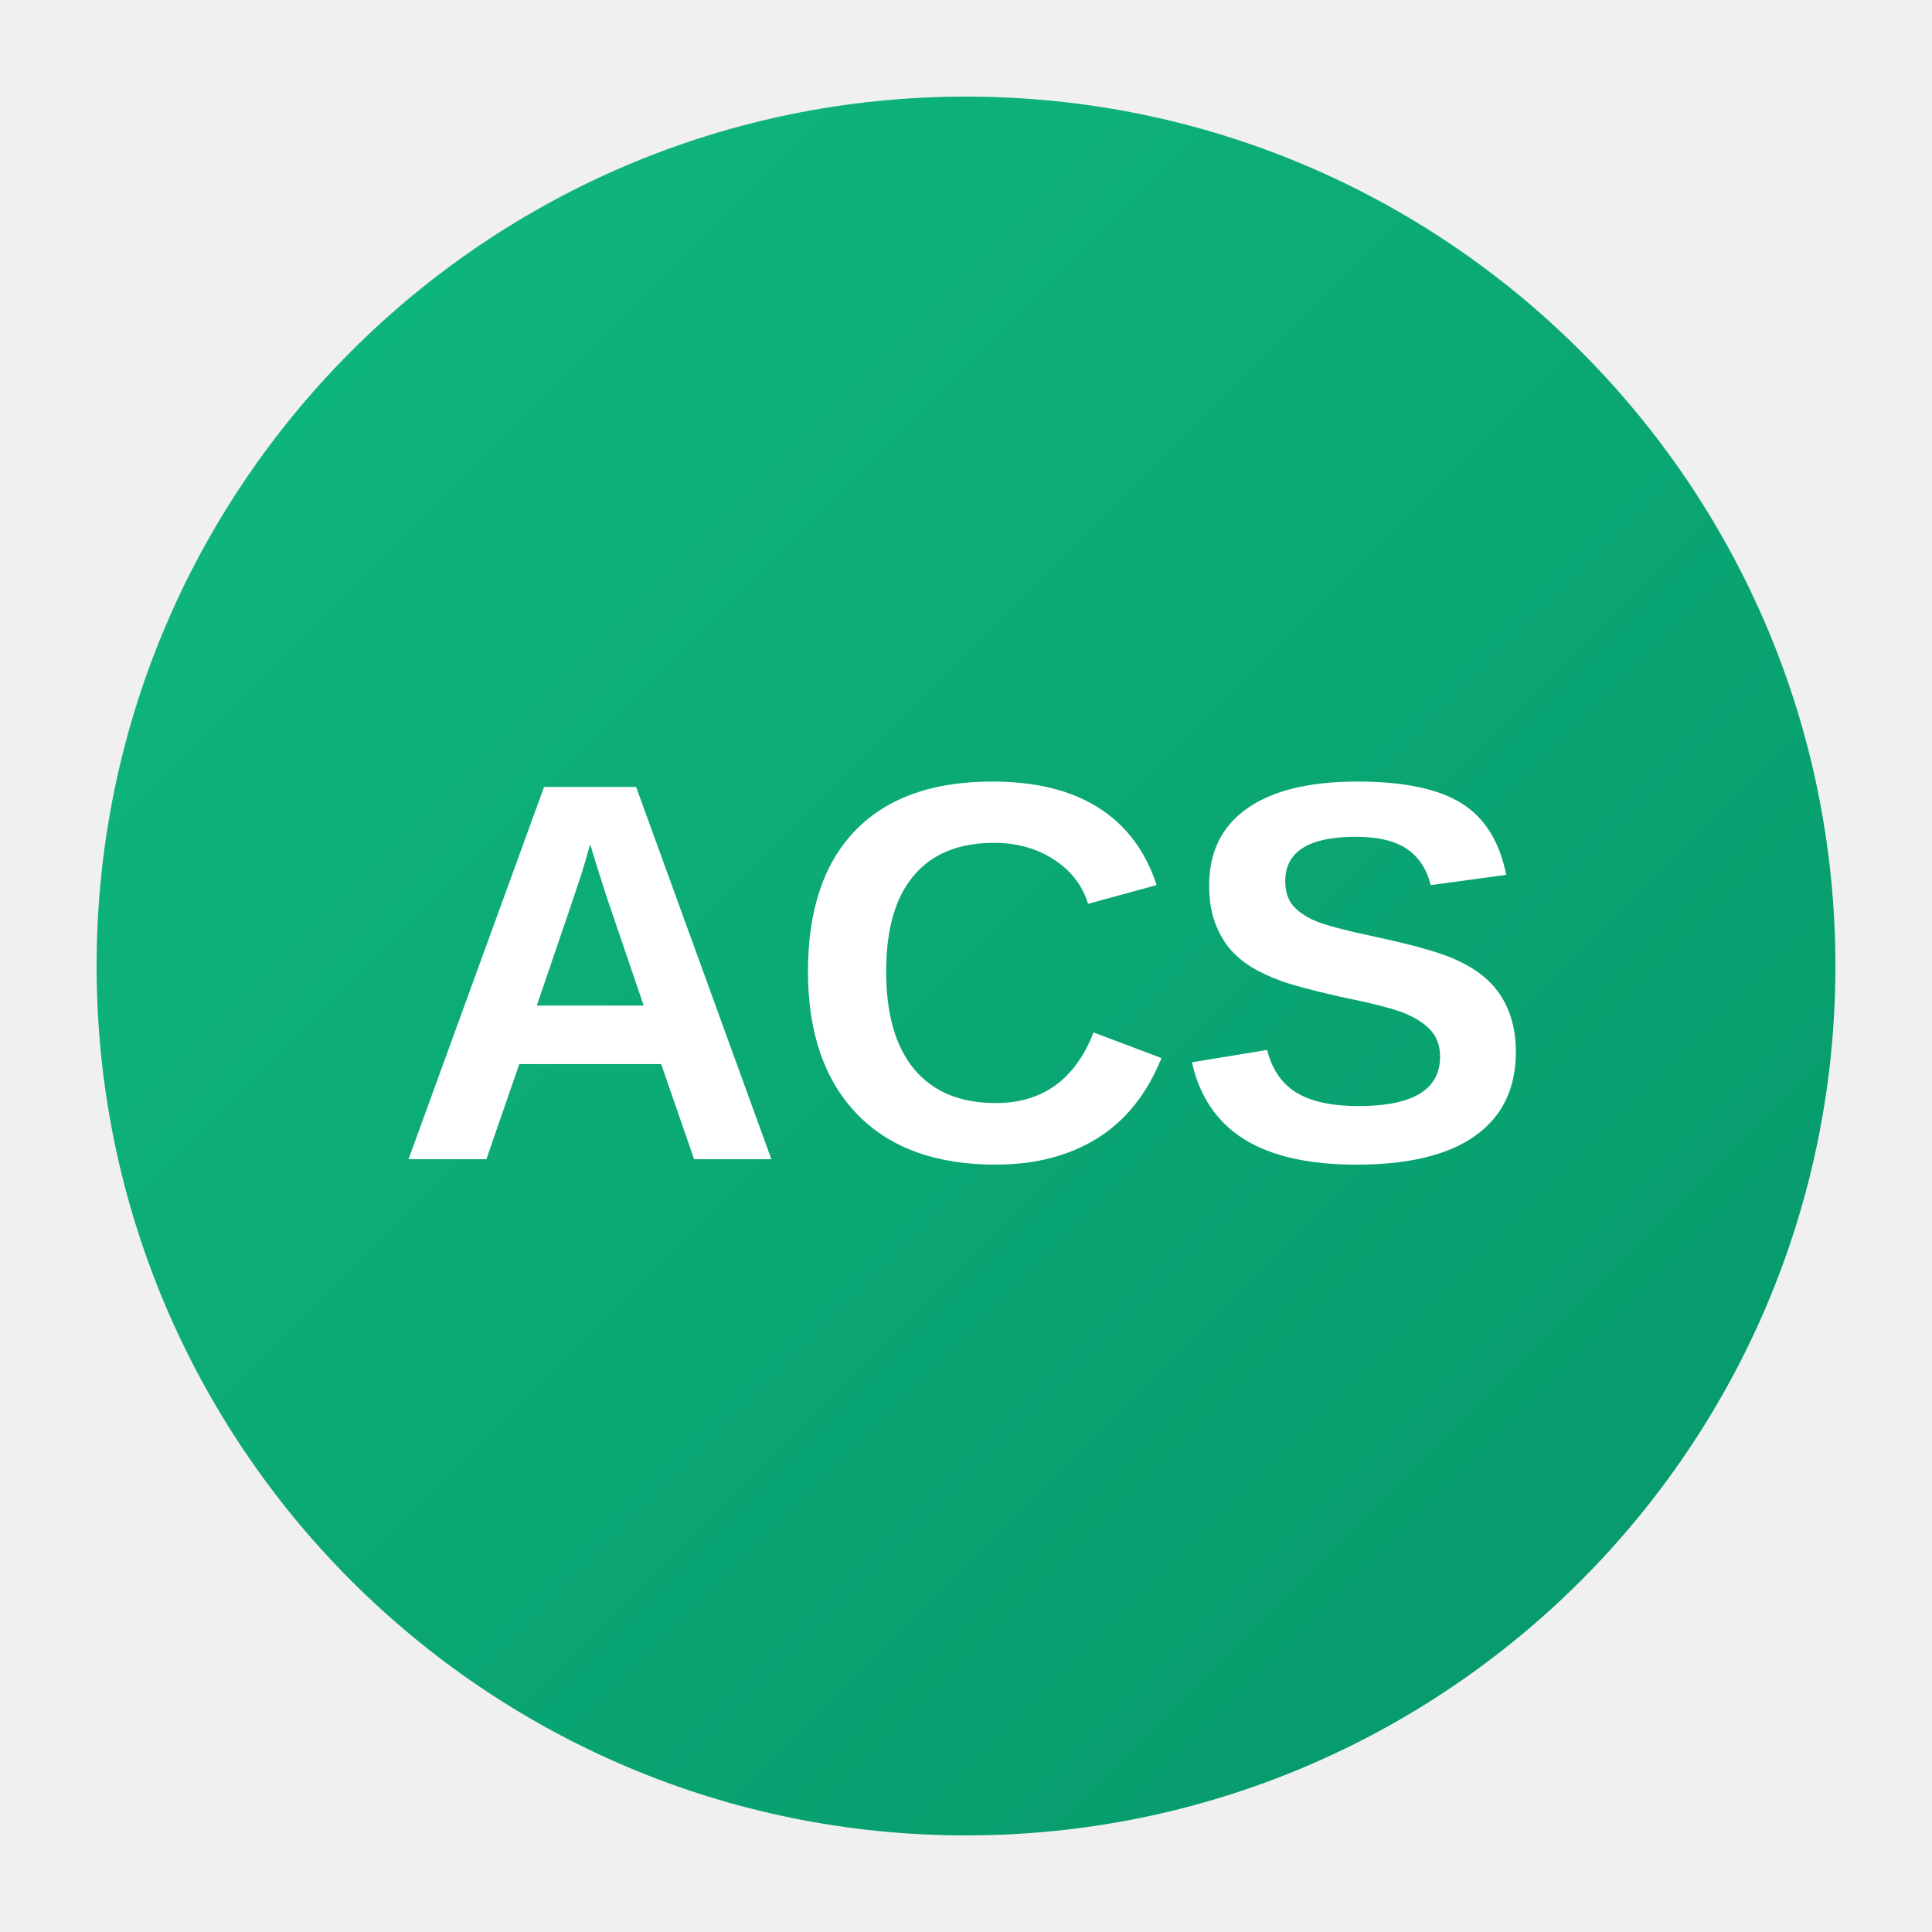
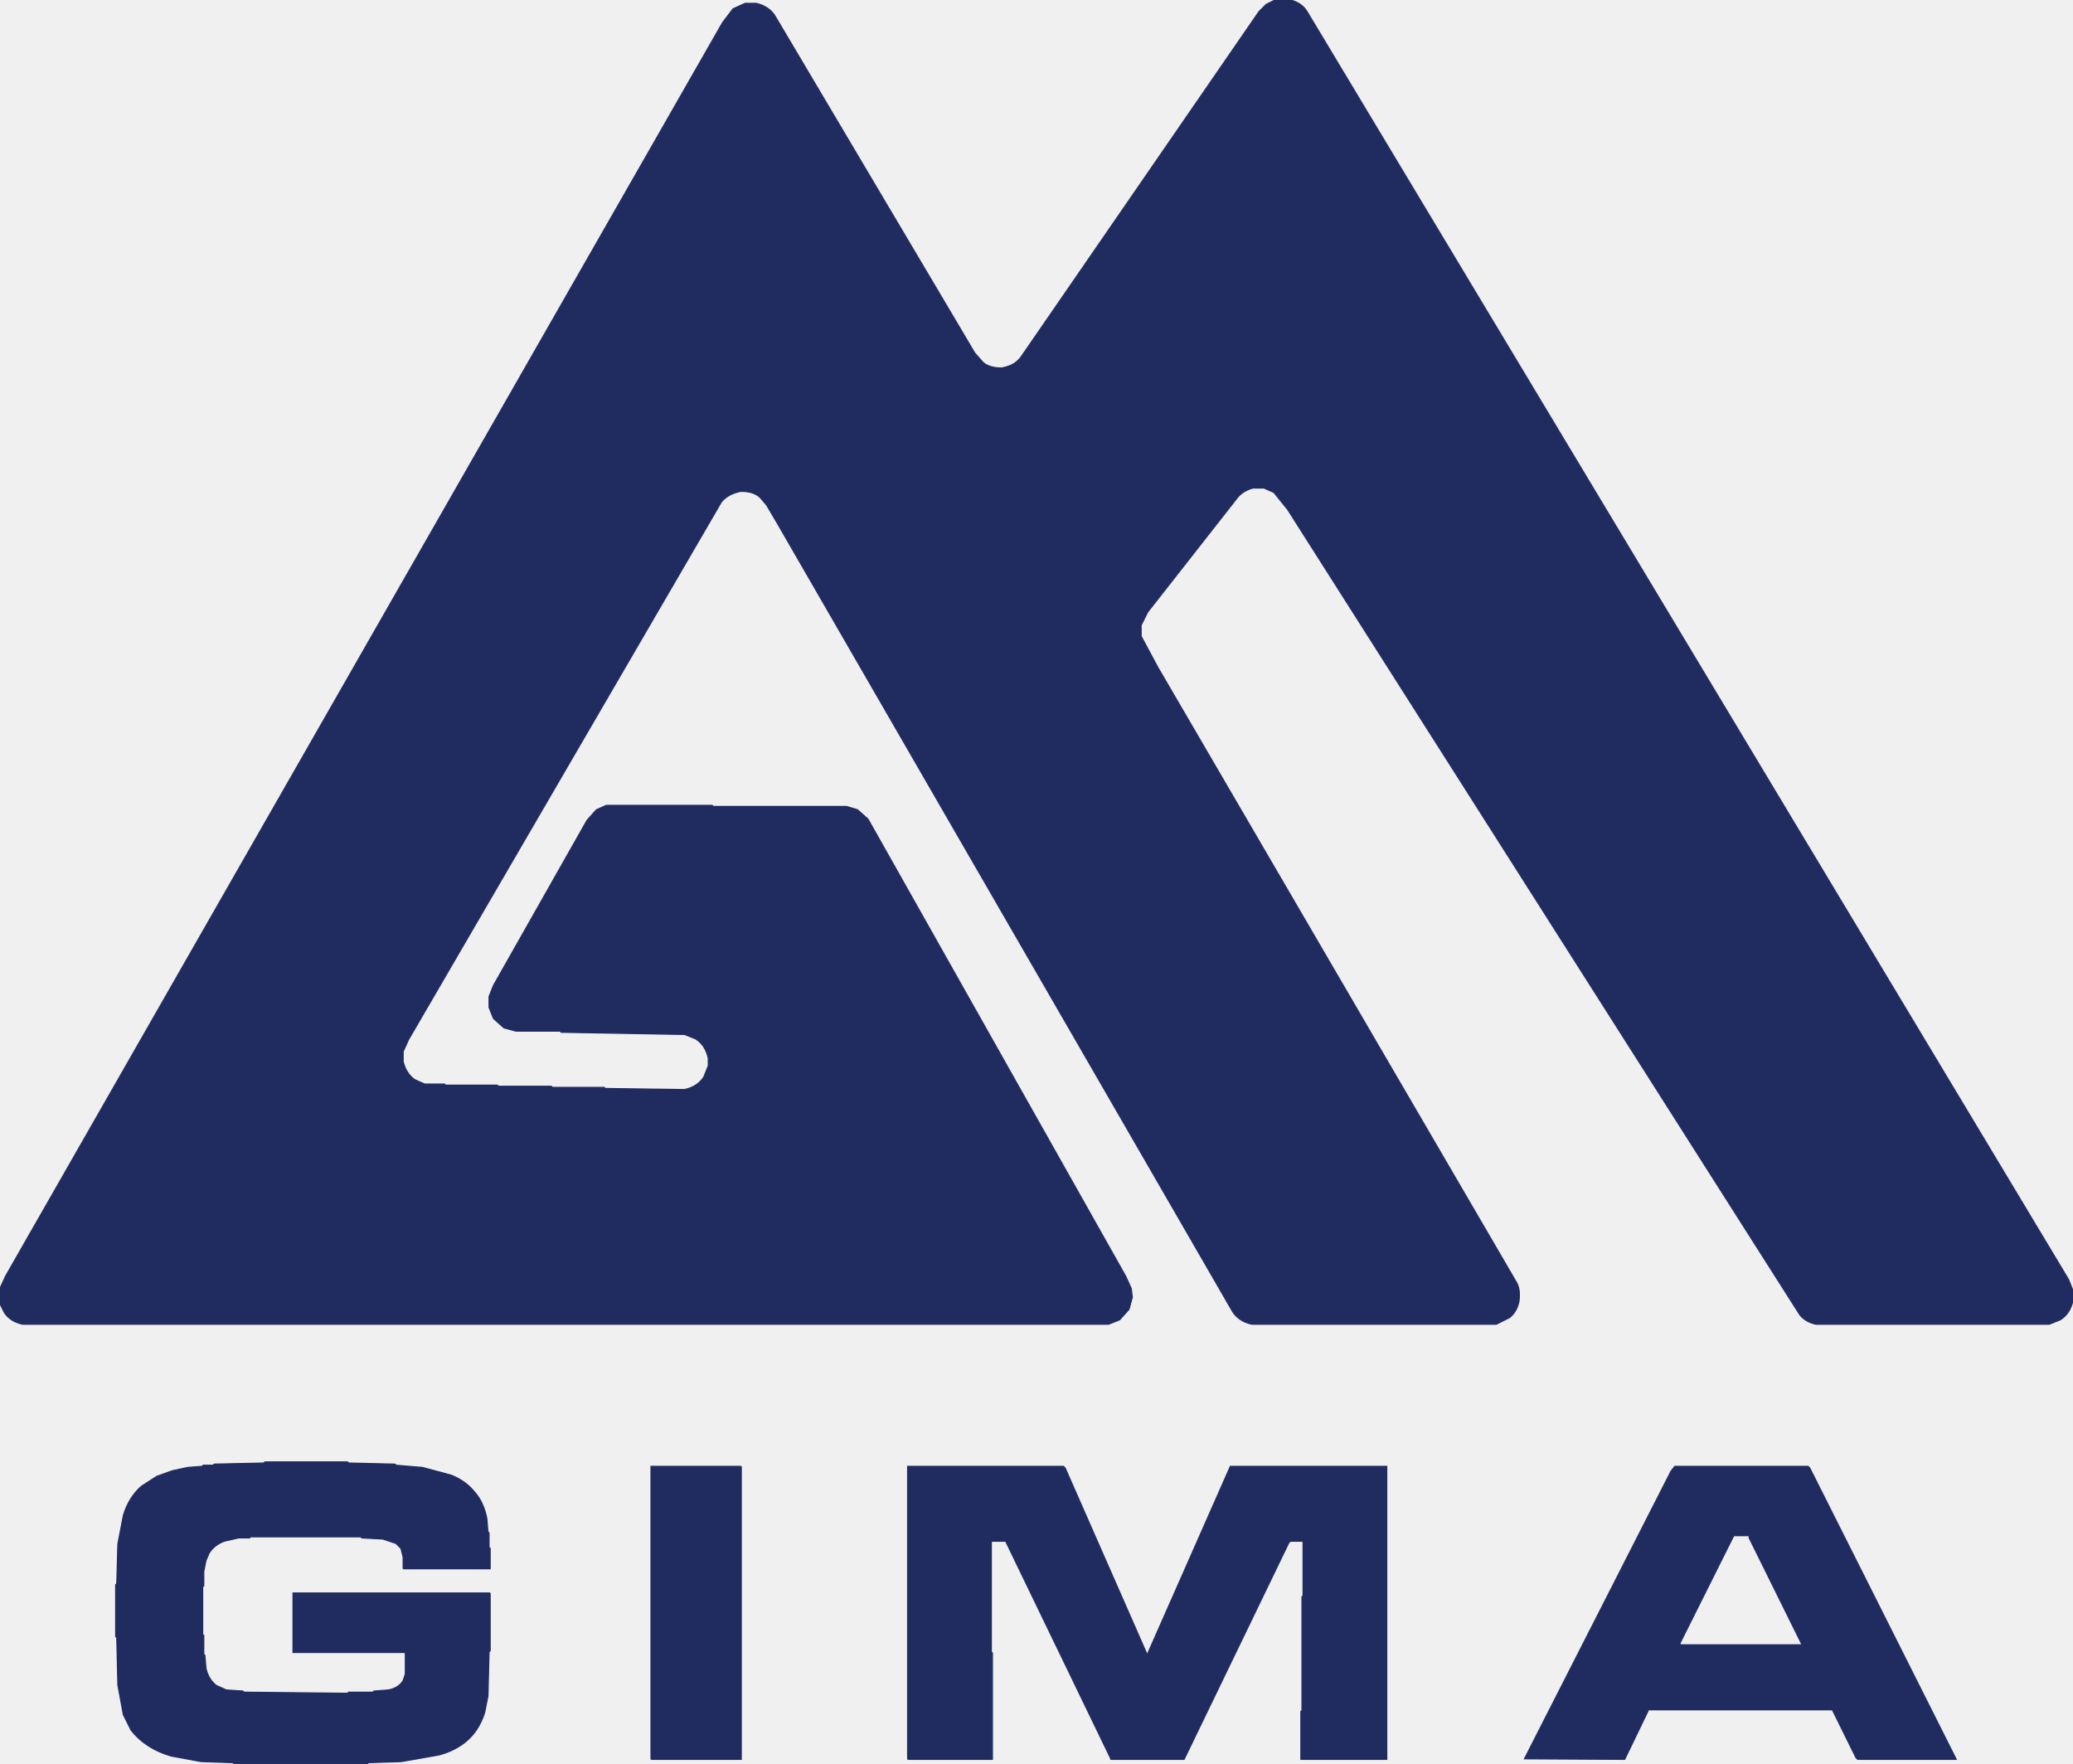
- <svg xmlns="http://www.w3.org/2000/svg" viewBox="0 0 100 100" width="100" height="100">
-   <defs>
-     <linearGradient id="grad" x1="0%" y1="0%" x2="100%" y2="100%">
-       <stop offset="0%" style="stop-color:#10b981;stop-opacity:1" />
-       <stop offset="100%" style="stop-color:#059669;stop-opacity:1" />
-     </linearGradient>
-   </defs>
-   <circle cx="50" cy="50" r="45" fill="url(#grad)" />
-   <text x="50" y="60" font-family="Arial, sans-serif" font-size="28" font-weight="bold" fill="white" text-anchor="middle">ACS</text>
+ <svg xmlns="http://www.w3.org/2000/svg" width="1882" height="1601" version="1.1" desc="Created with imagetracer.js version 1.2.6">
+   <path fill="rgb(32,44,96)" stroke="rgb(32,44,96)" stroke-width="1" opacity="1" d="M 1157.5 0 L 1171.5 0 Q 1181.1 2.4 1186 9.5 L 1878 1161.5 L 1882 1171.5 L 1882 1180.5 Q 1879.4 1192.4 1870.5 1198 L 1860.5 1202 L 1648.5 1202 Q 1639.1 1199.9 1634 1193.5 L 1169 462.5 L 1156.5 447 L 1147.5 443 L 1137.5 443 Q 1127.3 445.8 1122 453.5 L 1042 555.5 L 1036 567.5 L 1036 577.5 L 1051 605.5 L 1377 1164.5 Q 1380.4 1170.6 1379 1181.5 Q 1376.9 1190.9 1370.5 1196 L 1358.5 1202 L 1136.5 1202 Q 1124.6 1199.4 1119 1190.5 L 706 475.5 L 696 458.5 L 690.5 452 Q 684.6 445.9 672.5 446 Q 661.2 448.2 655 455.5 L 371 943.5 L 366 954.5 L 366 963.5 Q 368.6 974.4 376.5 980 L 385.5 984 L 403.5 984 L 404.5 985 L 451.5 985 L 452.5 986 L 500.5 986 L 501.5 987 L 548.5 987 L 549.5 988 L 621.5 989 Q 633.4 986.4 639 977.5 L 643 967.5 L 643 960.5 Q 640.4 948.6 631.5 943 L 621.5 939 L 509.5 937 L 508.5 936 L 468.5 936 L 457.5 933 L 448 924.5 L 444 914.5 L 444 904.5 L 448 894.5 L 533 744.5 L 541.5 735 L 550.5 731 L 646.5 731 L 647.5 732 L 768.5 732 L 778.5 735 L 788 743.5 L 1022 1158.5 L 1027 1169.5 L 1028 1177.5 L 1025 1188.5 L 1016.5 1198 L 1006.5 1202 L 20.5 1202 Q 9.4 1199.6 4 1191.5 L 0 1183.5 L 0 1169.5 L 5 1158.5 L 656 20.5 L 665.5 8 L 676.5 3 L 686.5 3 Q 697.4 5.6 703 13.5 L 885 320.5 L 892.5 329 Q 898.4 334.1 909.5 334 Q 922.3 331.8 928 322.5 L 1143 10.5 L 1149.5 4 L 1157.5 0 Z " />
+   <path fill="rgb(32,44,96)" stroke="rgb(32,44,96)" stroke-width="1" opacity="1" d="M 240.5 1327 L 315.5 1327 L 316.5 1328 L 358.5 1329 L 359.5 1330 L 383.5 1332 L 409.5 1339 Q 422.8 1344.2 431 1354.5 Q 439.2 1363.8 442 1378.5 L 443 1390.5 L 444 1391.5 L 444 1404.5 L 445 1405.5 L 445 1424 L 366.5 1424 L 366 1423.5 L 366 1413.5 L 364 1405.5 L 359.5 1401 L 347.5 1397 L 328.5 1396 L 327.5 1395 L 227.5 1395 L 226.5 1396 L 216.5 1396 L 203.5 1399 Q 194.8 1402.3 190 1409.5 L 187 1416.5 L 185 1426.5 L 185 1439.5 L 184 1440.5 L 184 1483.5 L 185 1484.5 L 185 1501.5 L 186 1502.5 L 187 1514.5 Q 189.4 1524.6 196.5 1530 L 205.5 1534 L 220.5 1535 L 221.5 1536 L 315.5 1537 L 316.5 1536 L 338.5 1536 L 339.5 1535 L 352.5 1534 Q 361.8 1532.3 366 1525.5 L 368 1519.5 L 368 1500 L 266 1500 L 266 1446 L 444.5 1446 L 445 1446.5 L 445 1498.5 L 444 1499.5 L 443 1539.5 L 440 1554.5 Q 434.5 1572 421.5 1582 Q 411.9 1589.4 398.5 1593 L 364.5 1599 L 334.5 1600 L 333.5 1601 L 212.5 1601 L 211.5 1600 L 182.5 1599 L 155.5 1594 Q 132.2 1587.3 119 1570.5 L 112 1556.5 L 107 1529.5 L 106 1486.5 L 105 1485.5 L 105 1438.5 L 106 1437.5 L 107 1401.5 L 112 1375.5 Q 117 1359 128.5 1349 L 142.5 1340 L 156.5 1335 L 170.5 1332 L 183.5 1331 L 184.5 1330 L 193.5 1330 L 194.5 1329 L 239.5 1328 L 240.5 1327 Z " />
+   <path fill="rgb(32,44,96)" stroke="rgb(32,44,96)" stroke-width="1" opacity="1" d="M 591 1331 L 672.5 1331 L 673 1331.5 L 673 1597 L 591.5 1597 L 591 1596.5 L 591 1331 Z " />
+   <path fill="rgb(32,44,96)" stroke="rgb(32,44,96)" stroke-width="1" opacity="1" d="M 824 1331 L 965.5 1331 L 967 1332.5 L 1041.5 1502 L 1117 1331 L 1259 1331 L 1259 1597 L 1181 1597 L 1181 1553.5 L 1182 1552.5 L 1182 1449.5 L 1183 1448.5 L 1183 1399 L 1171.5 1399 L 1170 1400.5 L 1075 1597 L 1008.5 1597 L 1008 1595.5 L 913 1399 L 900.5 1399 L 900 1399.5 L 900 1499.5 L 901 1500.5 L 901 1597 L 824.5 1597 L 824 1596.5 L 824 1331 Z " />
+   <path fill="rgb(32,44,96)" stroke="rgb(32,44,96)" stroke-width="1" opacity="1" d="M 1520.5 1331 L 1641.5 1331 L 1643 1332.5 L 1776 1597 L 1686.5 1597 L 1685 1595.5 L 1663.5 1552 L 1496.5 1552 L 1496 1553.5 L 1475 1597 L 1384 1596.5 L 1517 1335.5 L 1520.5 1331 Z M 1574 1394 L 1525 1492 L 1526 1493 L 1636 1493 L 1588 1396 L 1588 1394 L 1574 1394 Z " />
+   <path fill="rgb(0,0,0)" stroke="rgb(0,0,0)" stroke-width="1" opacity="0" d="M 0 0 L 1157 0.5 Q 1147.8 3.3 1143 10.5 L 935 312.5 L 920.5 330 Q 914.8 333.8 905.5 334 L 895.5 331 L 887 323.5 L 705 16.5 L 697.5 8 L 686.5 3 L 676.5 3 Q 666.4 5.4 661 12.5 L 5 1158.5 L 0.5 1169 L 0 0 Z " />
+   <path fill="rgb(0,0,0)" stroke="rgb(0,0,0)" stroke-width="1" opacity="0" d="M 1172.5 0 L 1882 0 L 1882 1170.5 L 1881 1170.5 L 1878 1161.5 L 1818 1061.5 L 1188 12.5 L 1180.5 4 L 1172.5 1 L 1172.5 0 Z " />
+   <path fill="rgb(0,0,0)" stroke="rgb(0,0,0)" stroke-width="1" opacity="0" d="M 1137.5 443 Q 1156.7 441.8 1163 453.5 L 1631 1189.5 L 1636.5 1196 L 1648.5 1202 L 1860.5 1202 Q 1872.4 1199.4 1878 1190.5 L 1881.5 1181 L 1882 1601 L 334 1600.5 L 364.5 1599 L 398.5 1593 Q 418.6 1587.6 430 1573.5 L 439 1557.5 L 443 1539.5 L 444 1499.5 L 445 1498.5 L 445 1446 L 266.5 1446 L 266 1446.5 L 266 1500 L 367.5 1500 L 368 1500.5 L 368 1519.5 Q 366.6 1527.6 360.5 1531 L 352.5 1534 L 339.5 1535 L 338.5 1536 L 262.5 1537 L 261.5 1536 L 221.5 1536 L 220.5 1535 L 210.5 1535 L 196.5 1530 L 192 1525.5 L 187 1514.5 L 186 1502.5 L 185 1501.5 L 184 1440.5 L 185 1439.5 L 185 1426.5 L 188 1413.5 Q 191 1406 197.5 1402 L 211.5 1397 L 226.5 1396 L 227.5 1395 L 327.5 1395 L 328.5 1396 L 340.5 1396 L 355.5 1399 L 364 1405.5 L 366 1413.5 L 366 1424 L 444.5 1424 L 445 1423.5 L 445 1405.5 L 444 1404.5 L 443 1383.5 L 438 1365.5 Q 432.6 1354.4 423.5 1347 Q 412.7 1338.8 397.5 1335 L 368.5 1330 L 344.5 1329 L 343.5 1328 L 316.5 1328 L 315.5 1327 L 240.5 1327 L 239.5 1328 L 194.5 1329 L 193.5 1330 L 184.5 1330 L 183.5 1331 L 176.5 1331 L 160.5 1334 L 138.5 1342 L 124 1353.5 L 115 1367.5 L 108 1393.5 L 107 1411.5 L 106 1412.5 L 106 1437.5 L 105 1438.5 L 105 1485.5 L 106 1486.5 L 107 1529.5 L 112 1556.5 Q 117.3 1572.3 129.5 1581 L 146.5 1591 L 163.5 1596 L 181.5 1598 L 182.5 1599 L 212 1600.5 L 0 1601 L 0.5 1184 Q 3.3 1193.2 10.5 1198 L 20.5 1202 L 1006.5 1202 Q 1017.6 1199.6 1023 1191.5 L 1027 1183.5 L 1028 1175.5 L 1026 1166.5 L 1017 1149.5 L 796 757.5 L 788 743.5 L 781.5 737 L 776.5 734 L 768.5 732 L 550.5 731 Q 540.3 733.8 535 741.5 L 448 894.5 L 444 904.5 L 444 914.5 Q 446.4 925.6 454.5 931 L 459.5 934 L 468.5 936 L 508.5 936 L 509.5 937 L 621.5 939 Q 633.4 941.6 639 950.5 L 643 960.5 L 643 967.5 Q 640.4 979.4 631.5 985 L 621.5 989 L 597.5 989 L 596.5 988 L 549.5 988 L 548.5 987 L 501.5 987 L 500.5 986 L 452.5 986 L 451.5 985 L 385.5 984 Q 375.9 981.6 371 974.5 Q 364.8 968.2 366 954.5 L 375 936.5 L 640 480.5 L 653 458.5 L 658.5 452 Q 664.4 445.9 676.5 446 Q 687.8 448.2 694 455.5 L 1109 1173.5 L 1119 1190.5 L 1126.5 1198 L 1136.5 1202 L 1358.5 1202 Q 1367.9 1199.9 1373 1193.5 L 1379 1181.5 L 1379 1170.5 L 1373 1157.5 L 1040 586.5 L 1036 577.5 L 1036 567.5 L 1042 555.5 L 1122 453.5 L 1128.5 447 L 1137.5 443 Z M 591 1331 L 591 1597 L 592 1597 L 673 1597 L 673 1332 L 673 1331 L 591 1331 Z M 824 1331 L 824 1597 L 825 1597 L 901 1597 L 901 1501 L 900 1500 L 900 1400 L 901 1399 L 913 1399 L 1008 1596 L 1009 1597 L 1075 1597 L 1170 1401 L 1172 1399 L 1183 1399 L 1183 1449 L 1182 1450 L 1182 1553 L 1181 1554 L 1181 1597 L 1259 1597 L 1259 1331 L 1117 1331 L 1042 1502 L 967 1333 L 966 1331 L 824 1331 Z M 1521 1331 L 1517 1336 L 1384 1597 L 1475 1597 L 1496 1554 L 1497 1552 L 1664 1552 L 1685 1596 L 1687 1597 L 1776 1597 L 1643 1333 L 1642 1331 L 1521 1331 Z " />
+   <path fill="rgb(0,0,0)" stroke="rgb(0,0,0)" stroke-width="1" opacity="0" d="M 1573.5 1394 L 1587.5 1394 L 1588 1395.5 L 1636 1493 L 1525.5 1493 L 1525 1491.5 L 1573.5 1394 Z " />
</svg>
